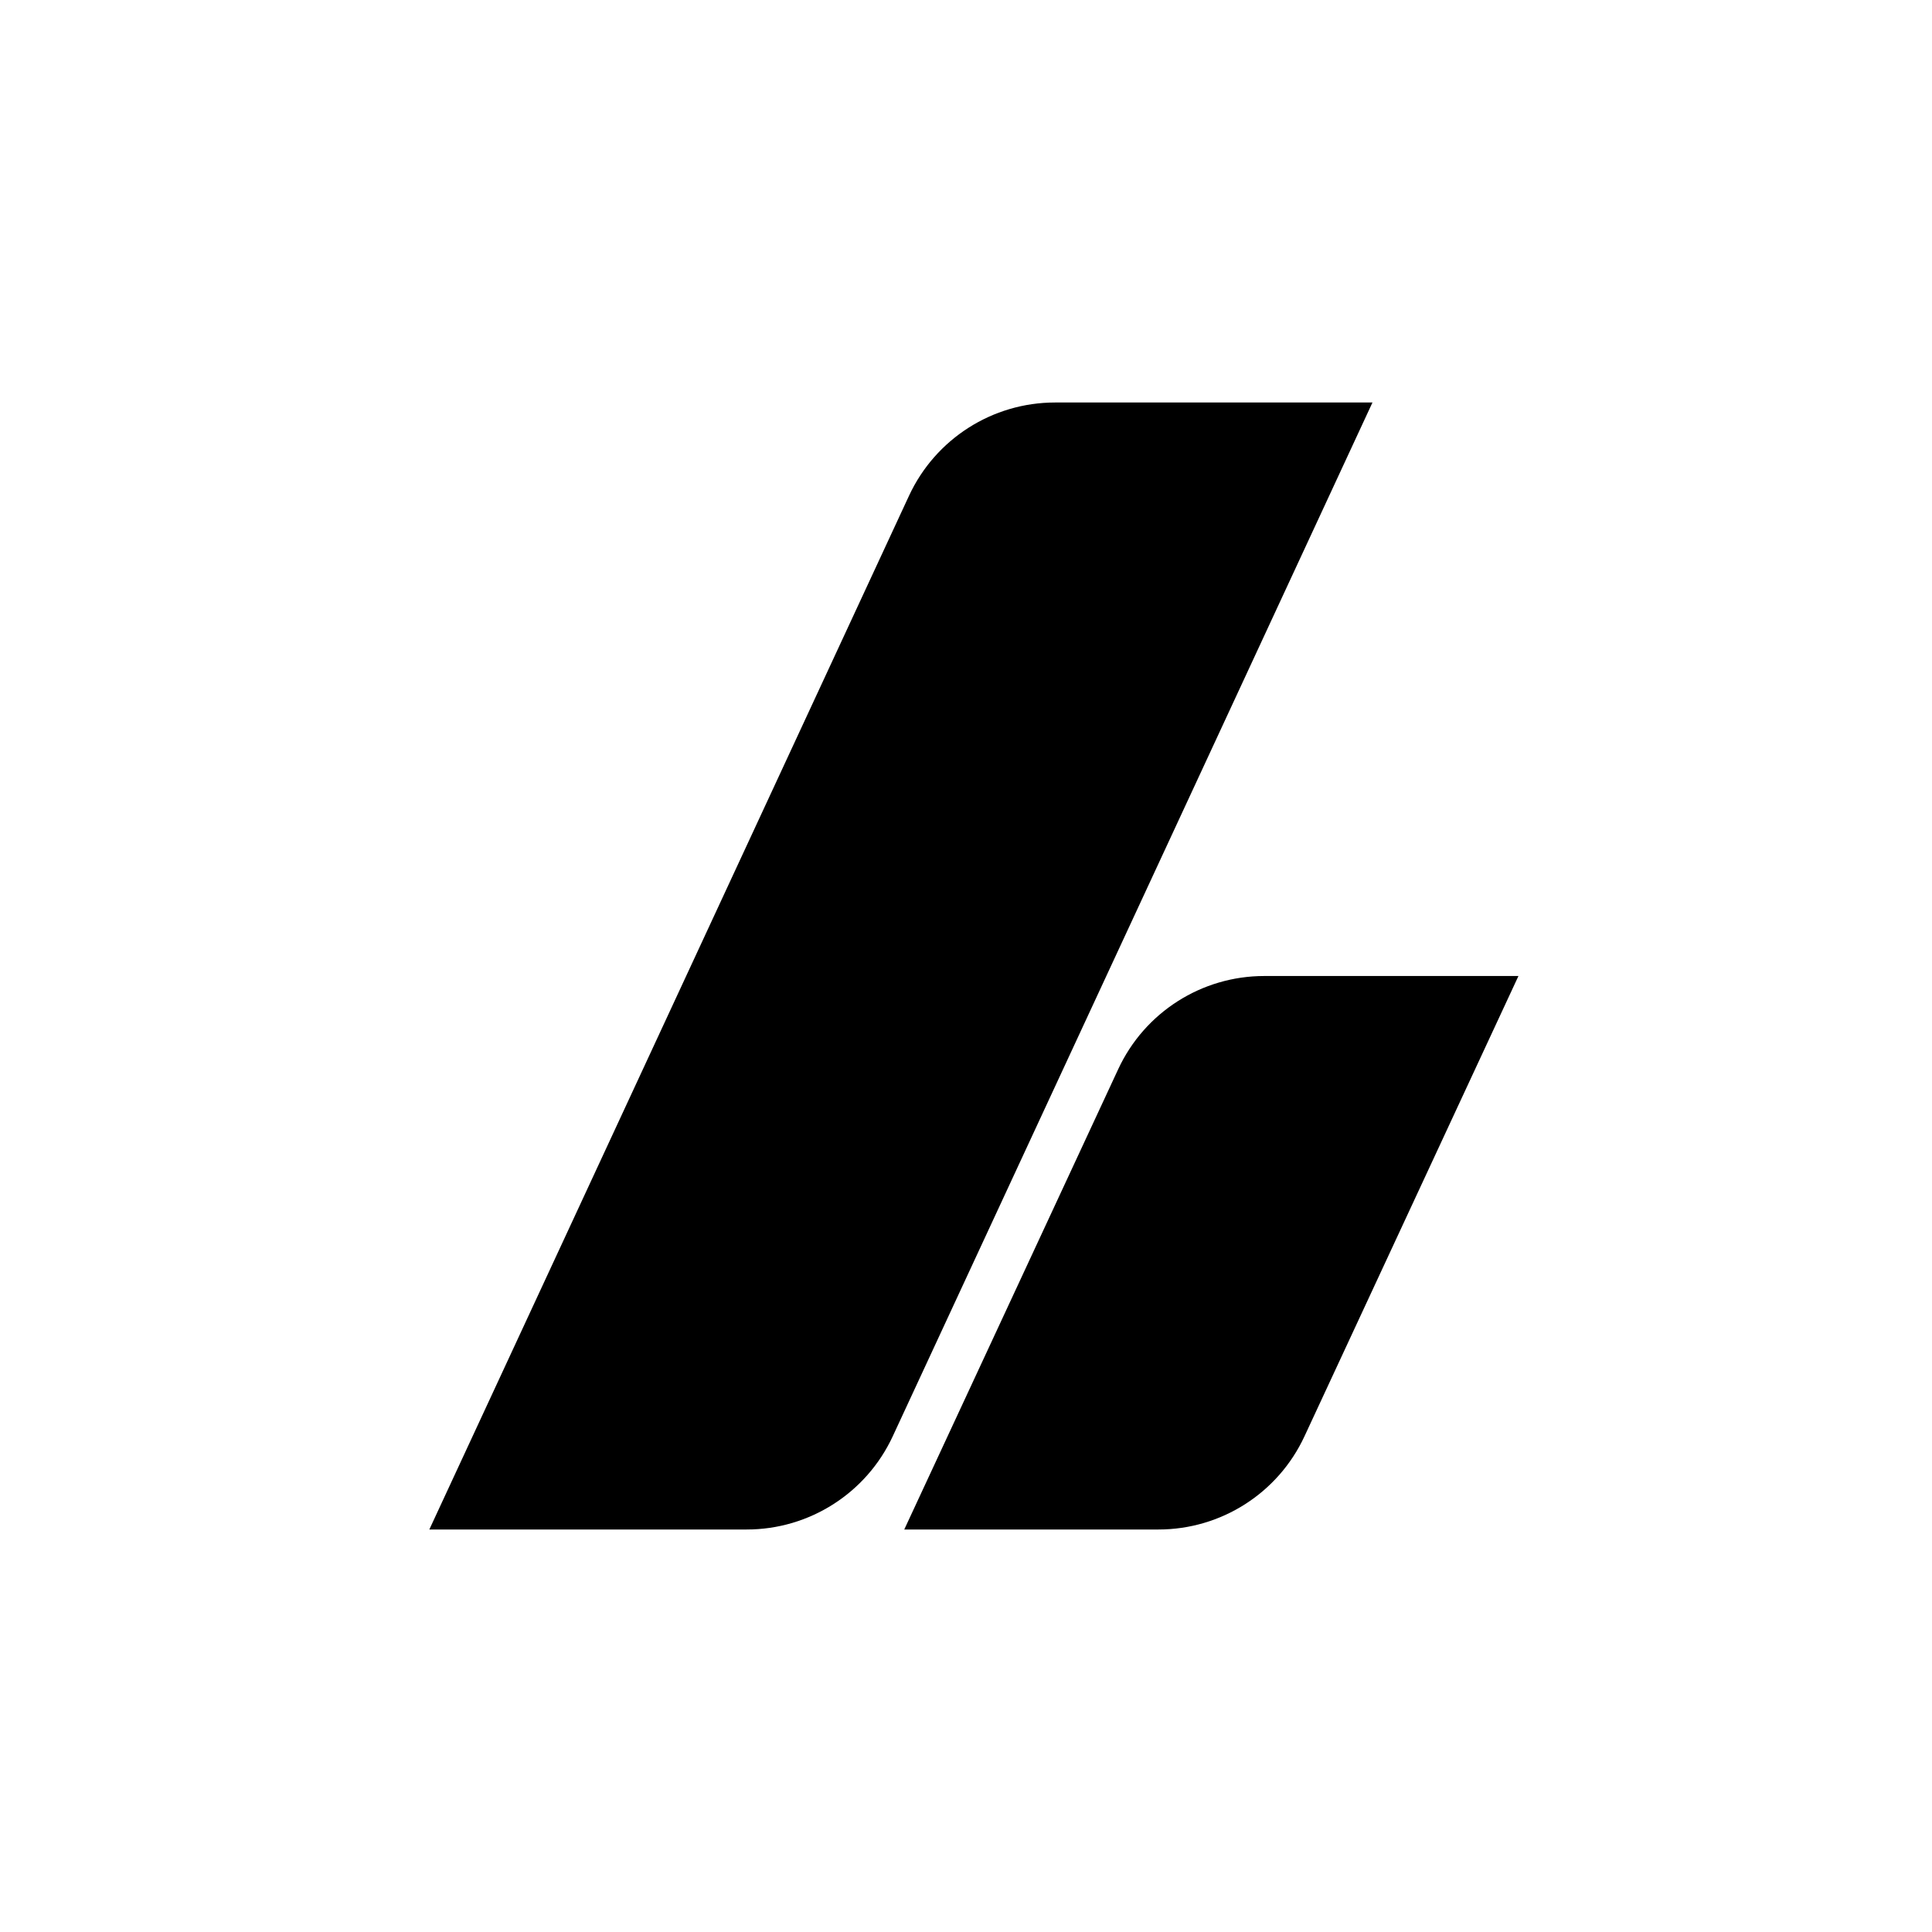
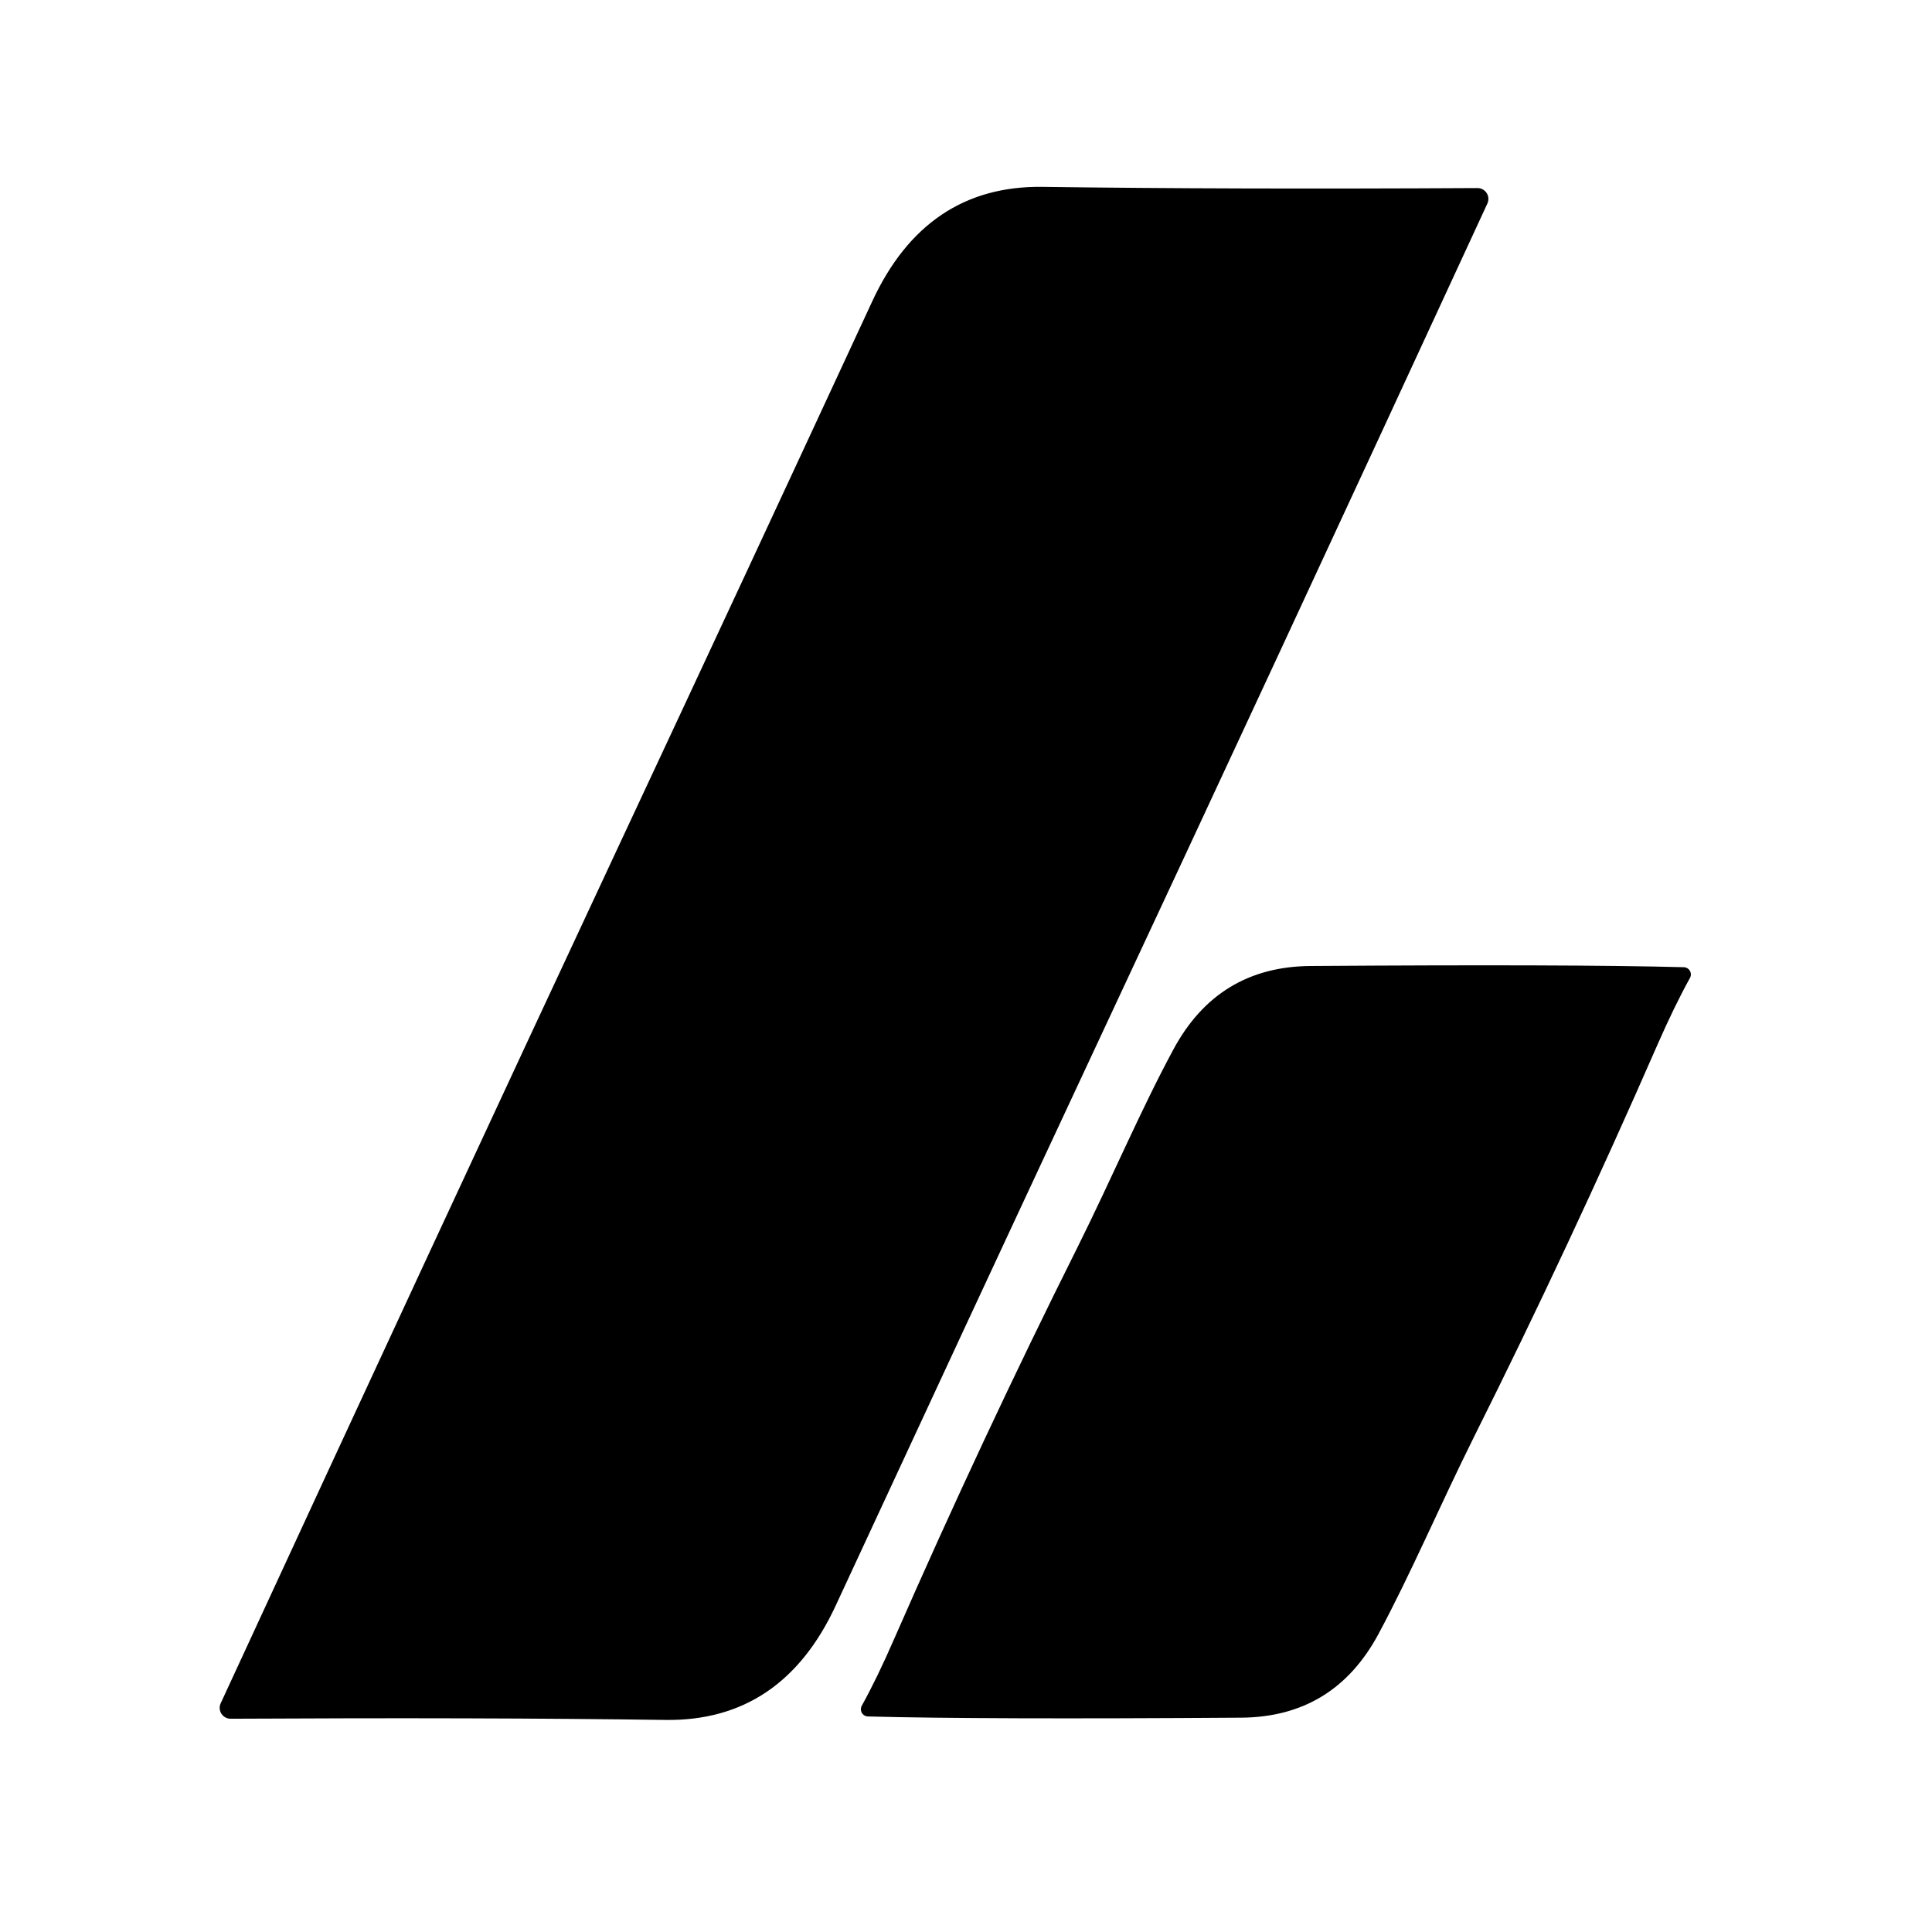
- <svg xmlns="http://www.w3.org/2000/svg" width="36" viewBox="0 0 72 72">
-   <path d="M33.877 18.474C34.861 16.356 36.984 15 39.32 15H51.148L33.27 53.526C32.287 55.644 30.164 57 27.828 57H16L33.877 18.474ZM41.673 39.844C42.657 37.727 44.78 36.373 47.114 36.373H56.588L48.613 53.529C47.629 55.646 45.507 57 43.172 57H33.699L41.673 39.844Z" fill="#000000" style="fill: #000000 !important;" />
+ <svg xmlns="http://www.w3.org/2000/svg" version="1.1" viewBox="0.00 0.00 128.00 128.00" width="128" height="128">
+   <path fill="#000000" d="   M 72.12 70.37   Q 63.80 88.18 55.37 106.37   Q 51.81 114.05 44.10 113.95   Q 31.87 113.78 15.28 113.87   A 0.72 0.72 0.0 0 1 14.62 112.85   Q 28.99 81.73 41.03 55.96   Q 49.36 38.15 57.79 19.96   Q 61.35 12.28 69.06 12.38   Q 81.29 12.55 97.88 12.46   A 0.72 0.72 0.0 0 1 98.54 13.49   Q 84.17 44.61 72.12 70.37   Z" />
+   <path fill="#000000" d="   M 71.39 82.63   C 73.69 78.01 75.56 73.57 77.74 69.53   Q 80.69 64.05 86.81 64.00   Q 104.10 63.88 111.55 64.08   A 0.48 0.48 0.0 0 1 111.96 64.80   Q 110.94 66.64 109.80 69.24   Q 103.98 82.55 97.67 95.17   C 95.37 99.79 93.49 104.23 91.32 108.27   Q 88.37 113.75 82.25 113.80   Q 64.96 113.92 57.51 113.72   A 0.48 0.48 0.0 0 1 57.10 113.00   Q 58.12 111.16 59.25 108.56   Q 65.08 95.25 71.39 82.63   Z" />
</svg>
